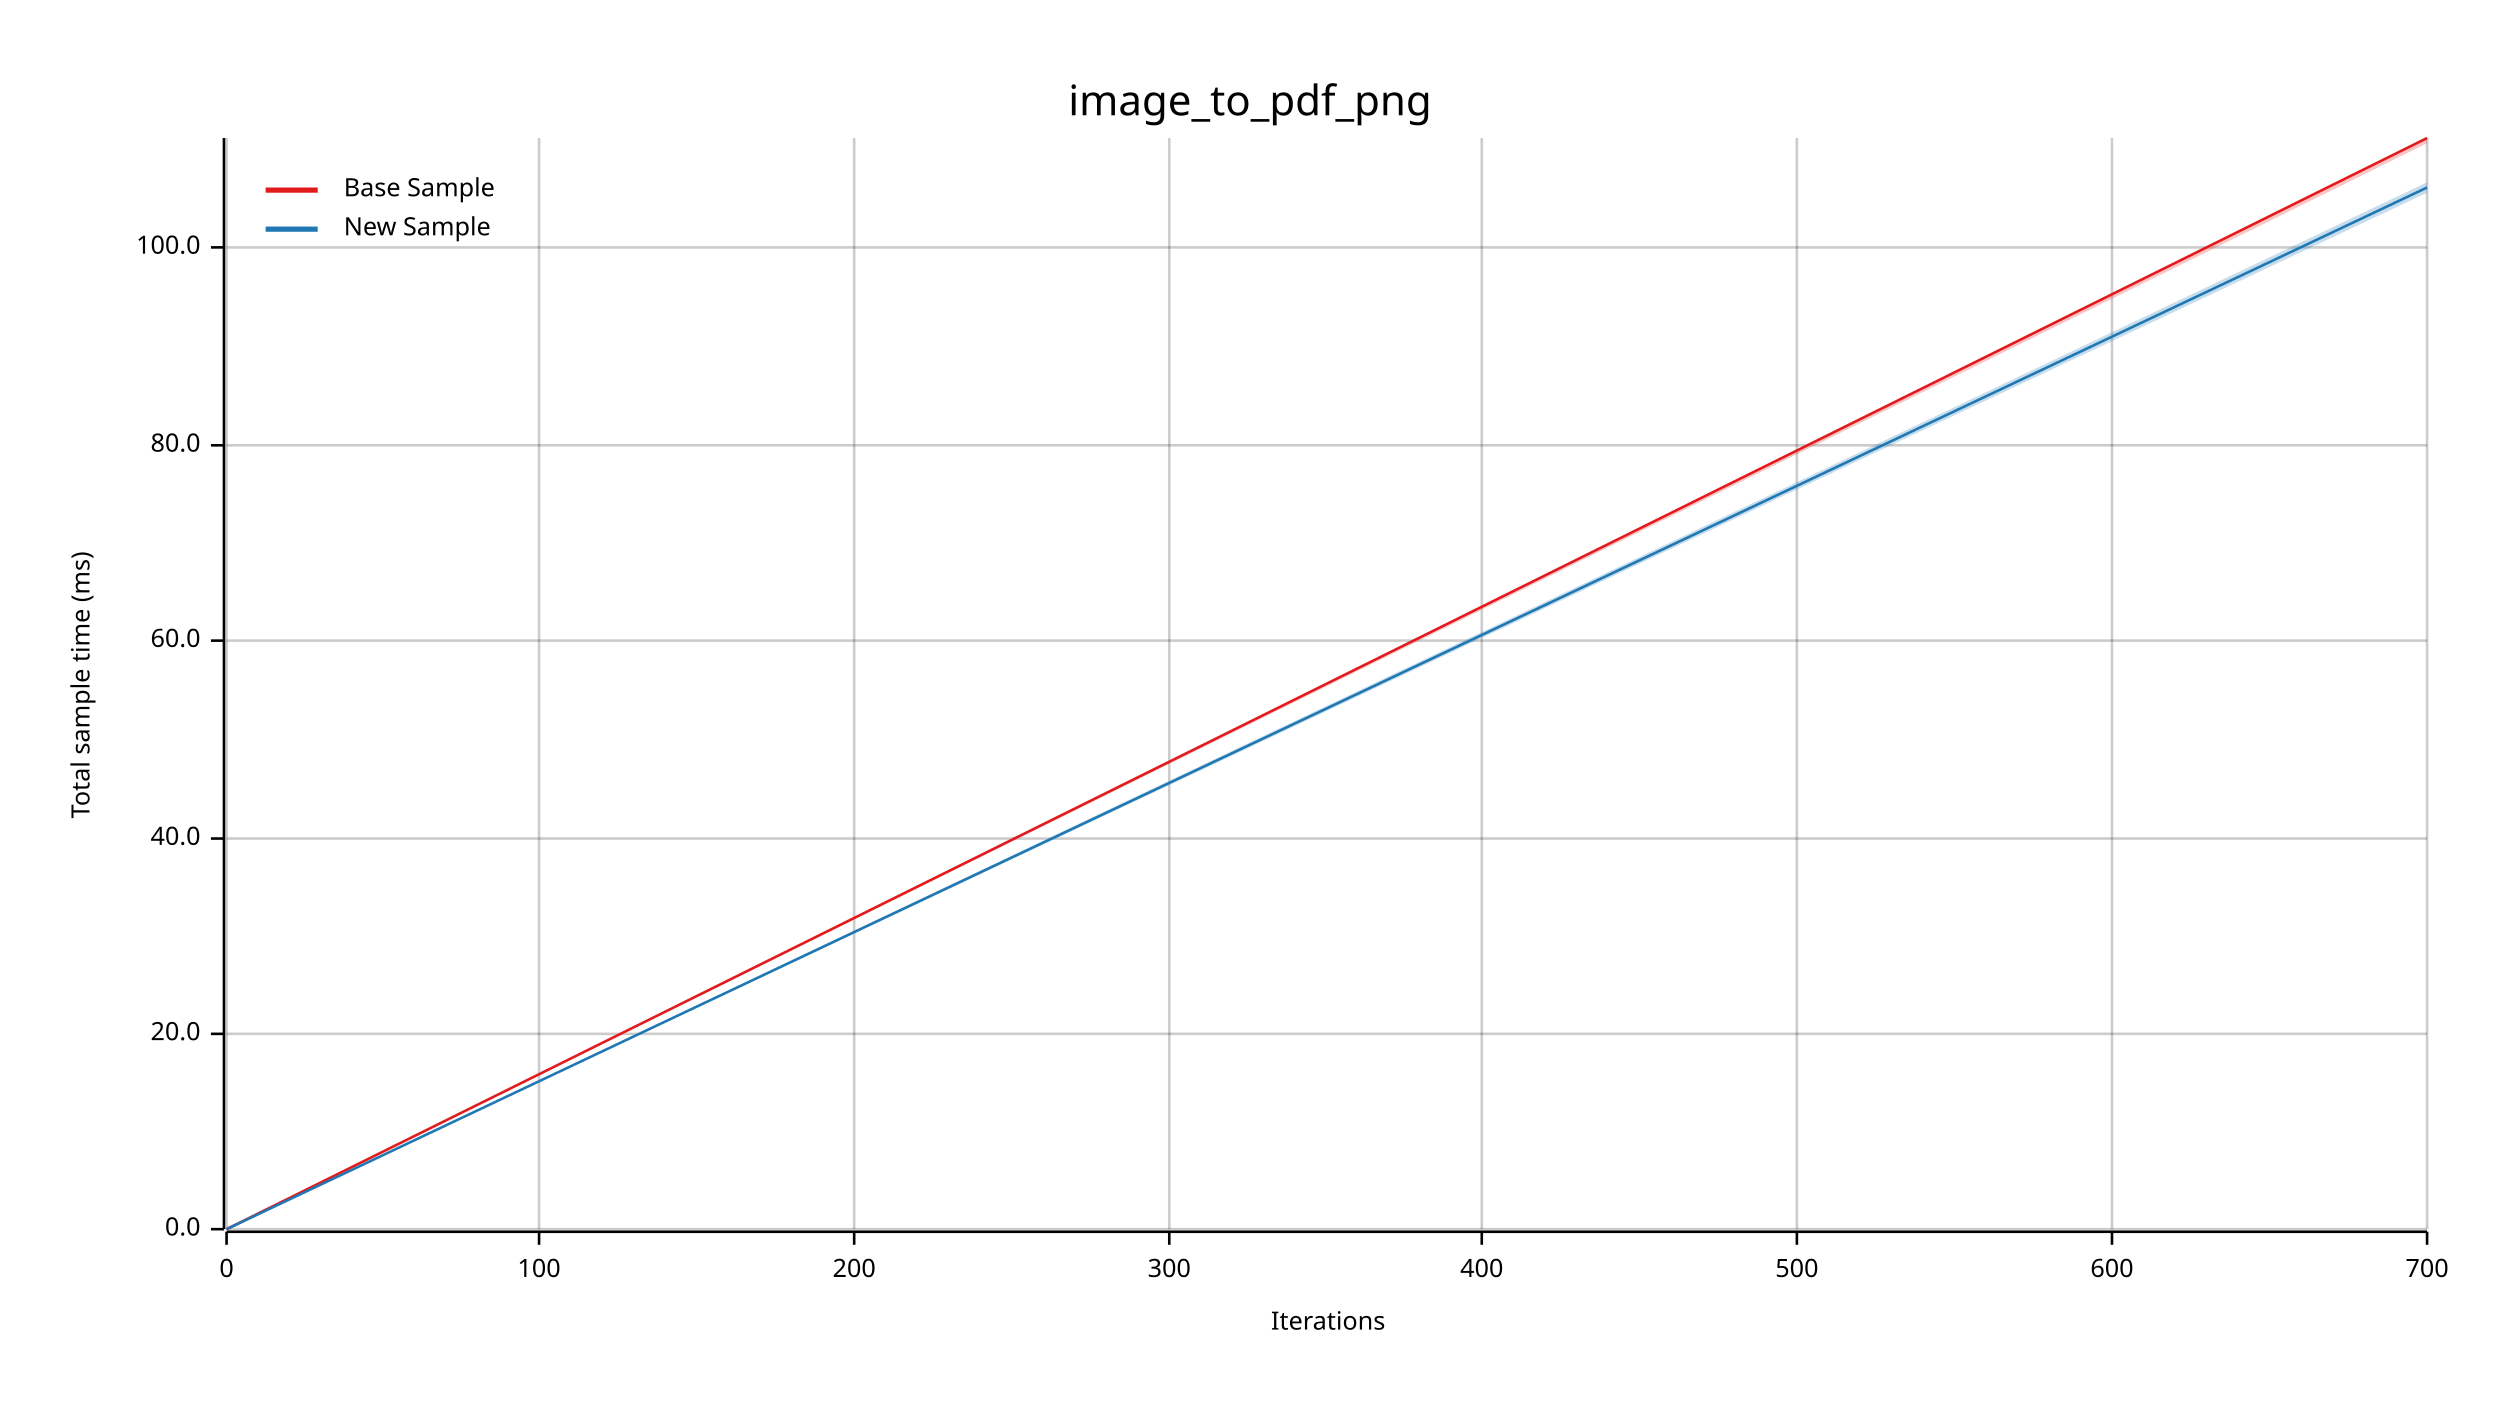
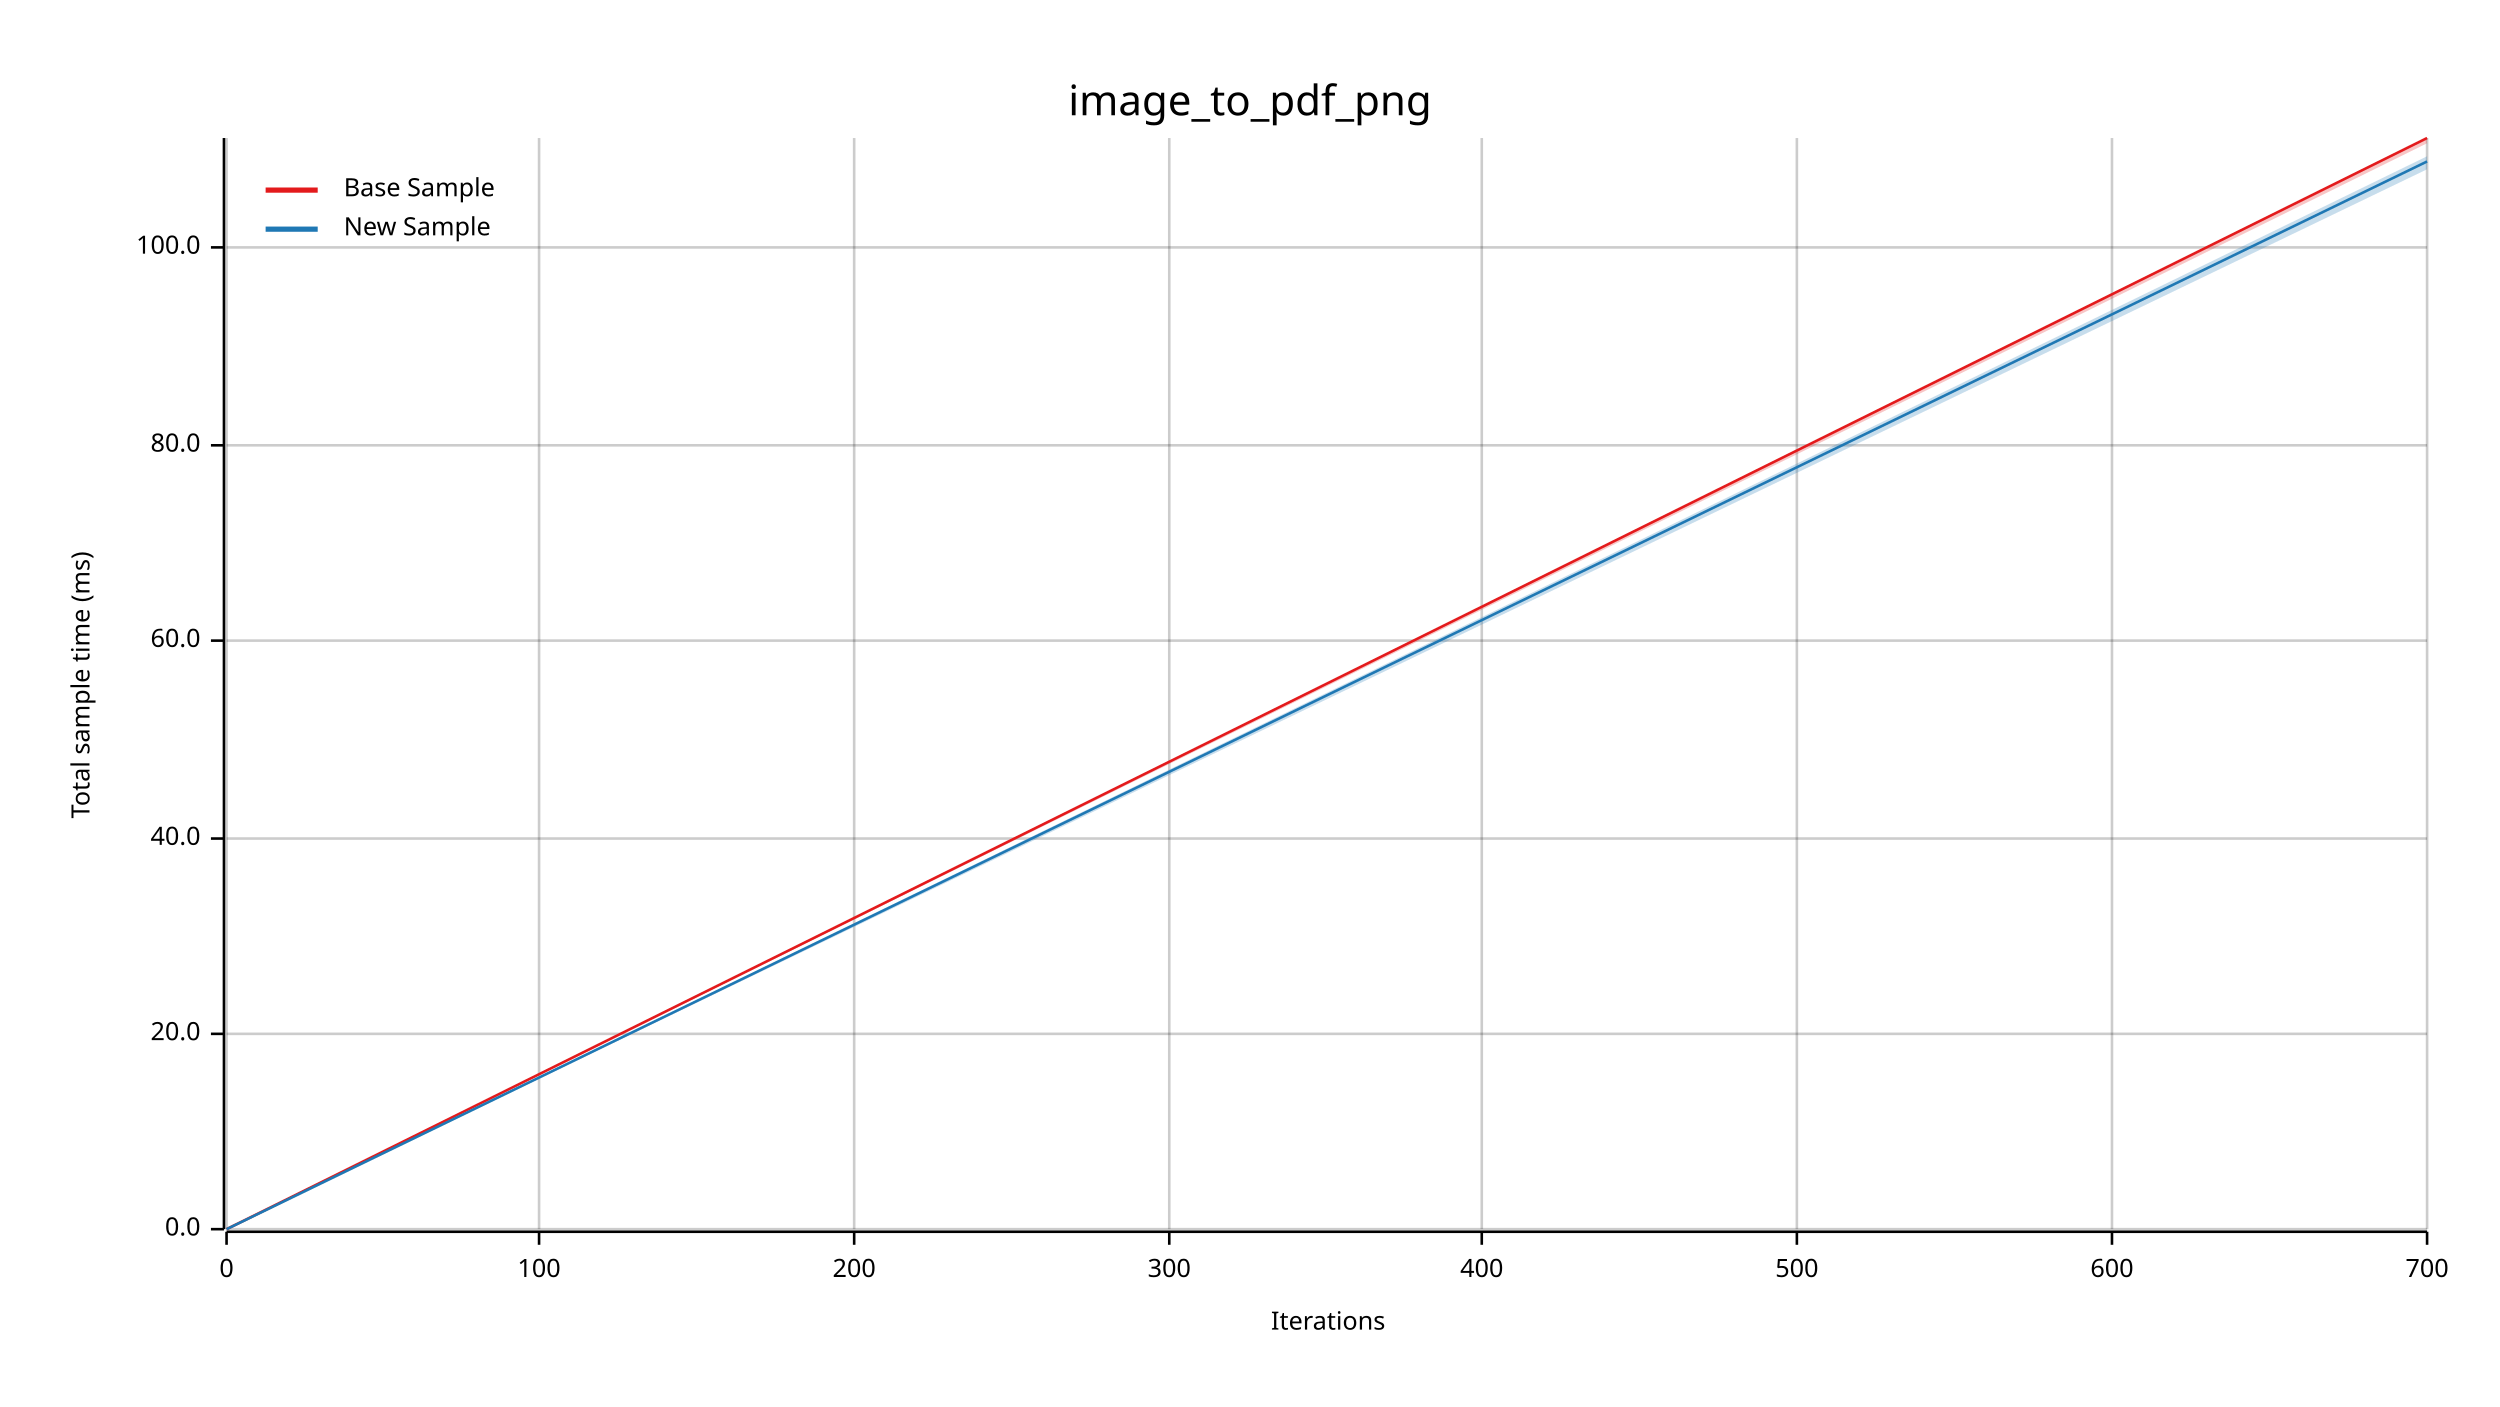
<svg xmlns="http://www.w3.org/2000/svg" width="960" height="540" viewBox="0 0 960 540">
  <text x="480" y="32" dy="0.76em" text-anchor="middle" font-family="sans-serif" font-size="16.129" opacity="1" fill="#000000">
image_to_pdf_png
</text>
  <text x="27" y="263" dy="0.76em" text-anchor="middle" font-family="sans-serif" font-size="9.677" opacity="1" fill="#000000" transform="rotate(270, 27, 263)">
Total sample time (ms)
</text>
  <text x="510" y="513" dy="-0.5ex" text-anchor="middle" font-family="sans-serif" font-size="9.677" opacity="1" fill="#000000">
Iterations
</text>
  <line opacity="0.2" stroke="#000000" stroke-width="1" x1="87" y1="472" x2="87" y2="53" />
  <line opacity="0.2" stroke="#000000" stroke-width="1" x1="207" y1="472" x2="207" y2="53" />
  <line opacity="0.2" stroke="#000000" stroke-width="1" x1="328" y1="472" x2="328" y2="53" />
  <line opacity="0.2" stroke="#000000" stroke-width="1" x1="449" y1="472" x2="449" y2="53" />
  <line opacity="0.2" stroke="#000000" stroke-width="1" x1="569" y1="472" x2="569" y2="53" />
  <line opacity="0.2" stroke="#000000" stroke-width="1" x1="690" y1="472" x2="690" y2="53" />
  <line opacity="0.2" stroke="#000000" stroke-width="1" x1="811" y1="472" x2="811" y2="53" />
  <line opacity="0.2" stroke="#000000" stroke-width="1" x1="932" y1="472" x2="932" y2="53" />
  <line opacity="0.2" stroke="#000000" stroke-width="1" x1="87" y1="472" x2="932" y2="472" />
  <line opacity="0.2" stroke="#000000" stroke-width="1" x1="87" y1="397" x2="932" y2="397" />
  <line opacity="0.2" stroke="#000000" stroke-width="1" x1="87" y1="322" x2="932" y2="322" />
  <line opacity="0.2" stroke="#000000" stroke-width="1" x1="87" y1="246" x2="932" y2="246" />
  <line opacity="0.2" stroke="#000000" stroke-width="1" x1="87" y1="171" x2="932" y2="171" />
  <line opacity="0.2" stroke="#000000" stroke-width="1" x1="87" y1="95" x2="932" y2="95" />
  <polyline fill="none" opacity="1" stroke="#000000" stroke-width="1" points="86,53 86,472 " />
  <text x="77" y="472" dy="0.5ex" text-anchor="end" font-family="sans-serif" font-size="9.677" opacity="1" fill="#000000">
0.0
</text>
  <polyline fill="none" opacity="1" stroke="#000000" stroke-width="1" points="81,472 86,472 " />
  <text x="77" y="397" dy="0.5ex" text-anchor="end" font-family="sans-serif" font-size="9.677" opacity="1" fill="#000000">
20.0
</text>
  <polyline fill="none" opacity="1" stroke="#000000" stroke-width="1" points="81,397 86,397 " />
  <text x="77" y="322" dy="0.5ex" text-anchor="end" font-family="sans-serif" font-size="9.677" opacity="1" fill="#000000">
40.0
</text>
  <polyline fill="none" opacity="1" stroke="#000000" stroke-width="1" points="81,322 86,322 " />
  <text x="77" y="246" dy="0.5ex" text-anchor="end" font-family="sans-serif" font-size="9.677" opacity="1" fill="#000000">
60.0
</text>
  <polyline fill="none" opacity="1" stroke="#000000" stroke-width="1" points="81,246 86,246 " />
  <text x="77" y="171" dy="0.5ex" text-anchor="end" font-family="sans-serif" font-size="9.677" opacity="1" fill="#000000">
80.0
</text>
  <polyline fill="none" opacity="1" stroke="#000000" stroke-width="1" points="81,171 86,171 " />
  <text x="77" y="95" dy="0.5ex" text-anchor="end" font-family="sans-serif" font-size="9.677" opacity="1" fill="#000000">
100.0
</text>
  <polyline fill="none" opacity="1" stroke="#000000" stroke-width="1" points="81,95 86,95 " />
  <polyline fill="none" opacity="1" stroke="#000000" stroke-width="1" points="87,473 932,473 " />
  <text x="87" y="483" dy="0.76em" text-anchor="middle" font-family="sans-serif" font-size="9.677" opacity="1" fill="#000000">
0
</text>
  <polyline fill="none" opacity="1" stroke="#000000" stroke-width="1" points="87,473 87,478 " />
  <text x="207" y="483" dy="0.76em" text-anchor="middle" font-family="sans-serif" font-size="9.677" opacity="1" fill="#000000">
100
</text>
  <polyline fill="none" opacity="1" stroke="#000000" stroke-width="1" points="207,473 207,478 " />
  <text x="328" y="483" dy="0.76em" text-anchor="middle" font-family="sans-serif" font-size="9.677" opacity="1" fill="#000000">
200
</text>
  <polyline fill="none" opacity="1" stroke="#000000" stroke-width="1" points="328,473 328,478 " />
  <text x="449" y="483" dy="0.76em" text-anchor="middle" font-family="sans-serif" font-size="9.677" opacity="1" fill="#000000">
300
</text>
  <polyline fill="none" opacity="1" stroke="#000000" stroke-width="1" points="449,473 449,478 " />
  <text x="569" y="483" dy="0.76em" text-anchor="middle" font-family="sans-serif" font-size="9.677" opacity="1" fill="#000000">
400
</text>
  <polyline fill="none" opacity="1" stroke="#000000" stroke-width="1" points="569,473 569,478 " />
  <text x="690" y="483" dy="0.76em" text-anchor="middle" font-family="sans-serif" font-size="9.677" opacity="1" fill="#000000">
500
</text>
  <polyline fill="none" opacity="1" stroke="#000000" stroke-width="1" points="690,473 690,478 " />
  <text x="811" y="483" dy="0.76em" text-anchor="middle" font-family="sans-serif" font-size="9.677" opacity="1" fill="#000000">
600
</text>
  <polyline fill="none" opacity="1" stroke="#000000" stroke-width="1" points="811,473 811,478 " />
  <text x="932" y="483" dy="0.76em" text-anchor="middle" font-family="sans-serif" font-size="9.677" opacity="1" fill="#000000">
700
</text>
  <polyline fill="none" opacity="1" stroke="#000000" stroke-width="1" points="932,473 932,478 " />
  <polyline fill="none" opacity="1" stroke="#E31A1C" stroke-width="1" points="87,472 932,53 " />
  <polygon opacity="0.25" fill="#E31A1C" points="87,472 932,55 932,53 " />
-   <polyline fill="none" opacity="1" stroke="#1F78B4" stroke-width="1" points="87,472 932,72 " />
-   <polygon opacity="0.25" fill="#1F78B4" points="87,472 932,74 932,70 " />
+   <polyline fill="none" opacity="1" stroke="#1F78B4" stroke-width="1" points="87,472 932,62 " />
+   <polygon opacity="0.25" fill="#1F78B4" points="87,472 932,65 932,60 " />
  <text x="132" y="68" dy="0.76em" text-anchor="start" font-family="sans-serif" font-size="9.677" opacity="1" fill="#000000">
Base Sample
</text>
  <text x="132" y="83" dy="0.76em" text-anchor="start" font-family="sans-serif" font-size="9.677" opacity="1" fill="#000000">
New Sample
</text>
  <polyline fill="none" opacity="1" stroke="#E31A1C" stroke-width="2" points="102,73 122,73 " />
  <polyline fill="none" opacity="1" stroke="#1F78B4" stroke-width="2" points="102,88 122,88 " />
</svg>
